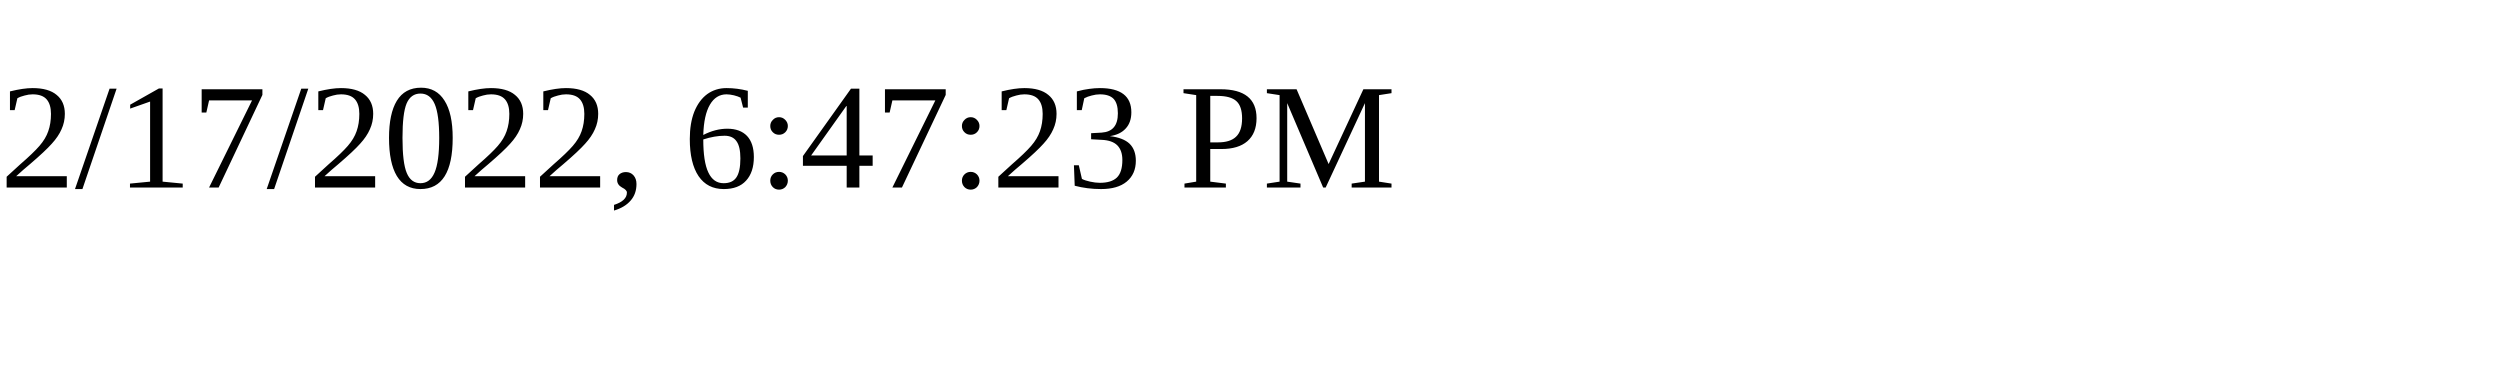
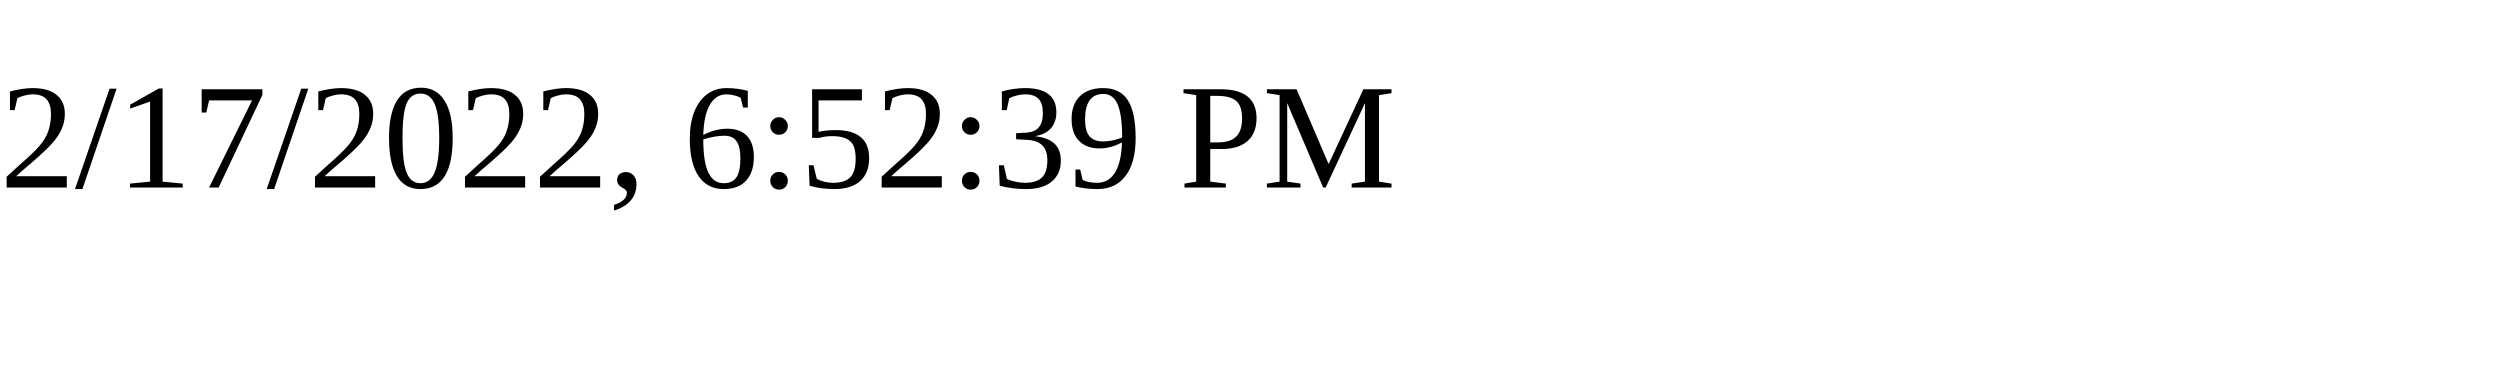
<svg xmlns="http://www.w3.org/2000/svg" height="30" width="200">
-   <text x="0" y="15">2/17/2022, 6:47:23 PM</text>
+   <text x="0" y="15">2/17/2022, 6:52:39 PM</text>
</svg>
